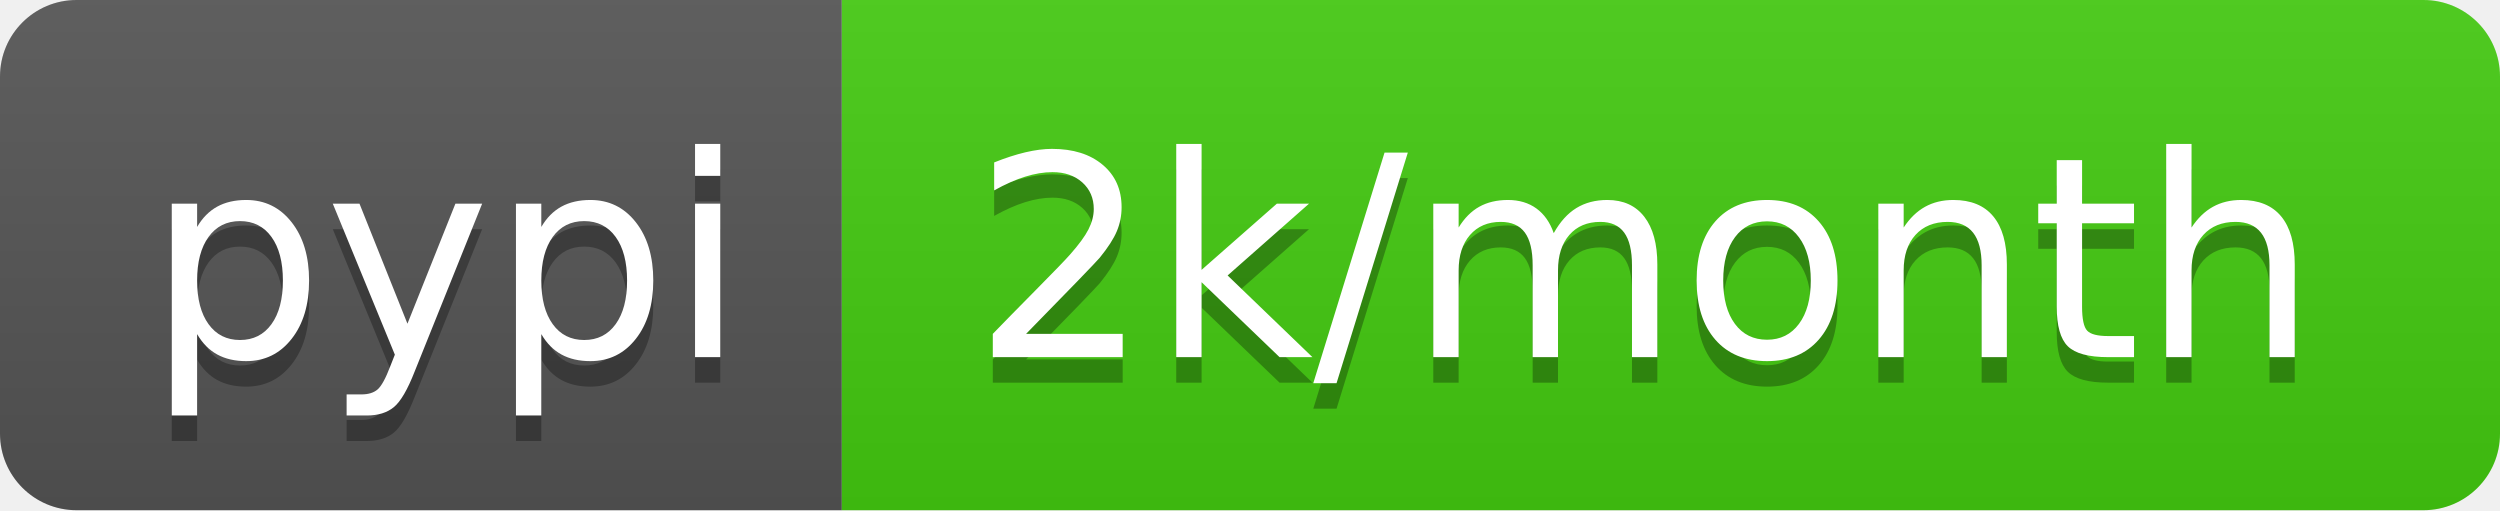
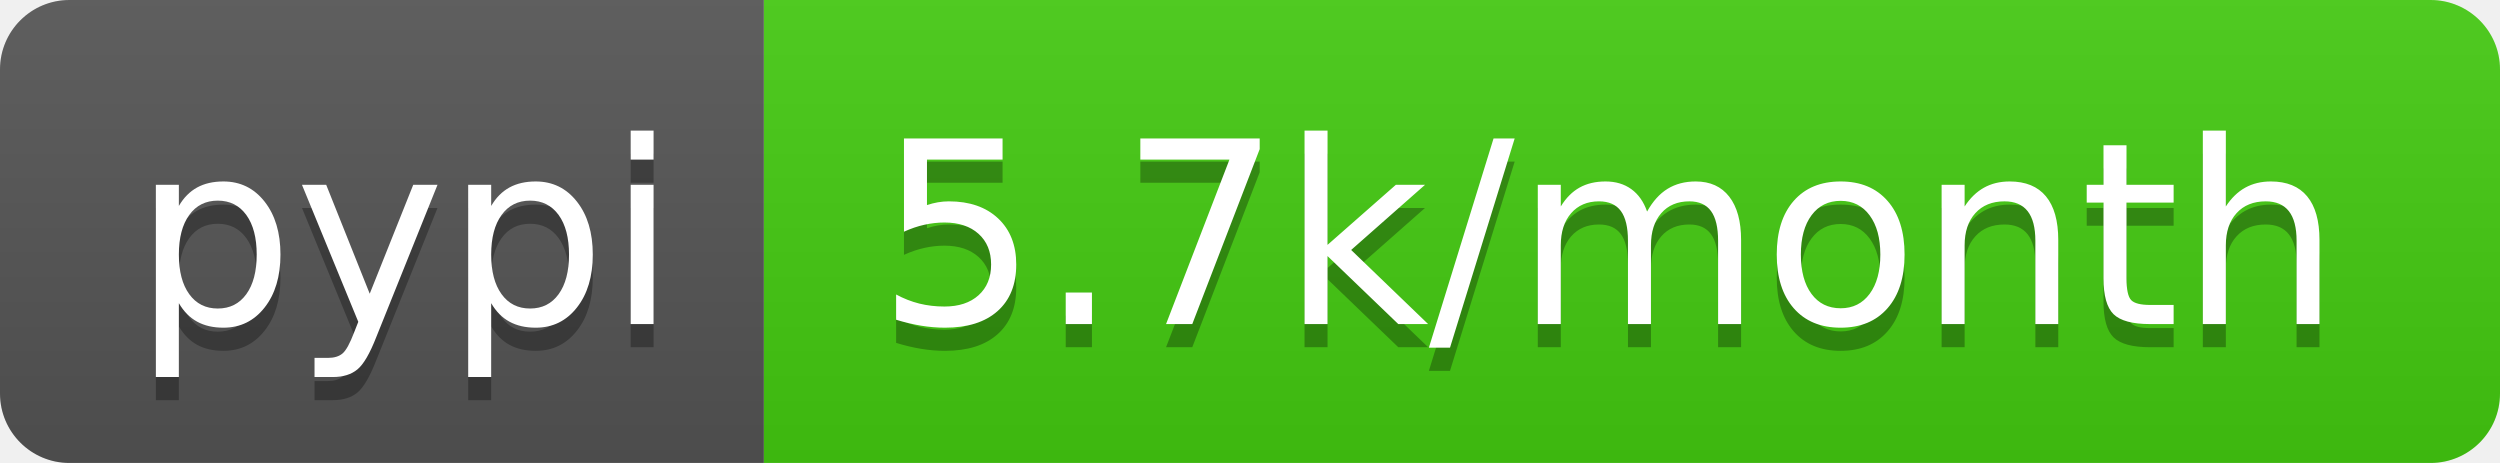
- <svg xmlns="http://www.w3.org/2000/svg" width="98" height="20" role="img" aria-label="pypi: 2k/month">
+ <svg xmlns="http://www.w3.org/2000/svg" width="108" height="20" role="img" aria-label="pypi: 5.7k/month">
  <linearGradient id="s" x2="0" y2="100%">
    <stop offset="0" stop-color="#bbb" stop-opacity=".1" />
    <stop offset="1" stop-opacity=".1" />
  </linearGradient>
  <clipPath id="r">
-     <rect width="98" height="20" rx="3" fill="#fff" />
+     <rect width="108" height="20" rx="3" fill="#fff" />
  </clipPath>
  <g clip-path="url(#r)">
    <rect width="33" height="20" fill="#555" />
-     <rect x="33" width="65" height="20" fill="#4c1" />
-     <rect width="98" height="20" fill="url(#s)" />
+     <rect x="33" width="75" height="20" fill="#4c1" />
+     <rect width="108" height="20" fill="url(#s)" />
  </g>
  <g fill="#fff" text-anchor="middle" font-family="Verdana,Geneva,DejaVu Sans,sans-serif" text-rendering="geometricPrecision" font-size="110">
    <text aria-hidden="true" x="175" y="150" fill="#010101" fill-opacity=".3" transform="scale(.1)" textLength="230">pypi</text>
    <text x="175" y="140" transform="scale(.1)" fill="#fff" textLength="230">pypi</text>
-     <text aria-hidden="true" x="645" y="150" fill="#010101" fill-opacity=".3" transform="scale(.1)" textLength="550">2k/month</text>
-     <text x="645" y="140" transform="scale(.1)" fill="#fff" textLength="550">2k/month</text>
+     <text aria-hidden="true" x="695" y="150" fill="#010101" fill-opacity=".3" transform="scale(.1)" textLength="650">5.7k/month</text>
+     <text x="695" y="140" transform="scale(.1)" fill="#fff" textLength="650">5.7k/month</text>
  </g>
</svg>
